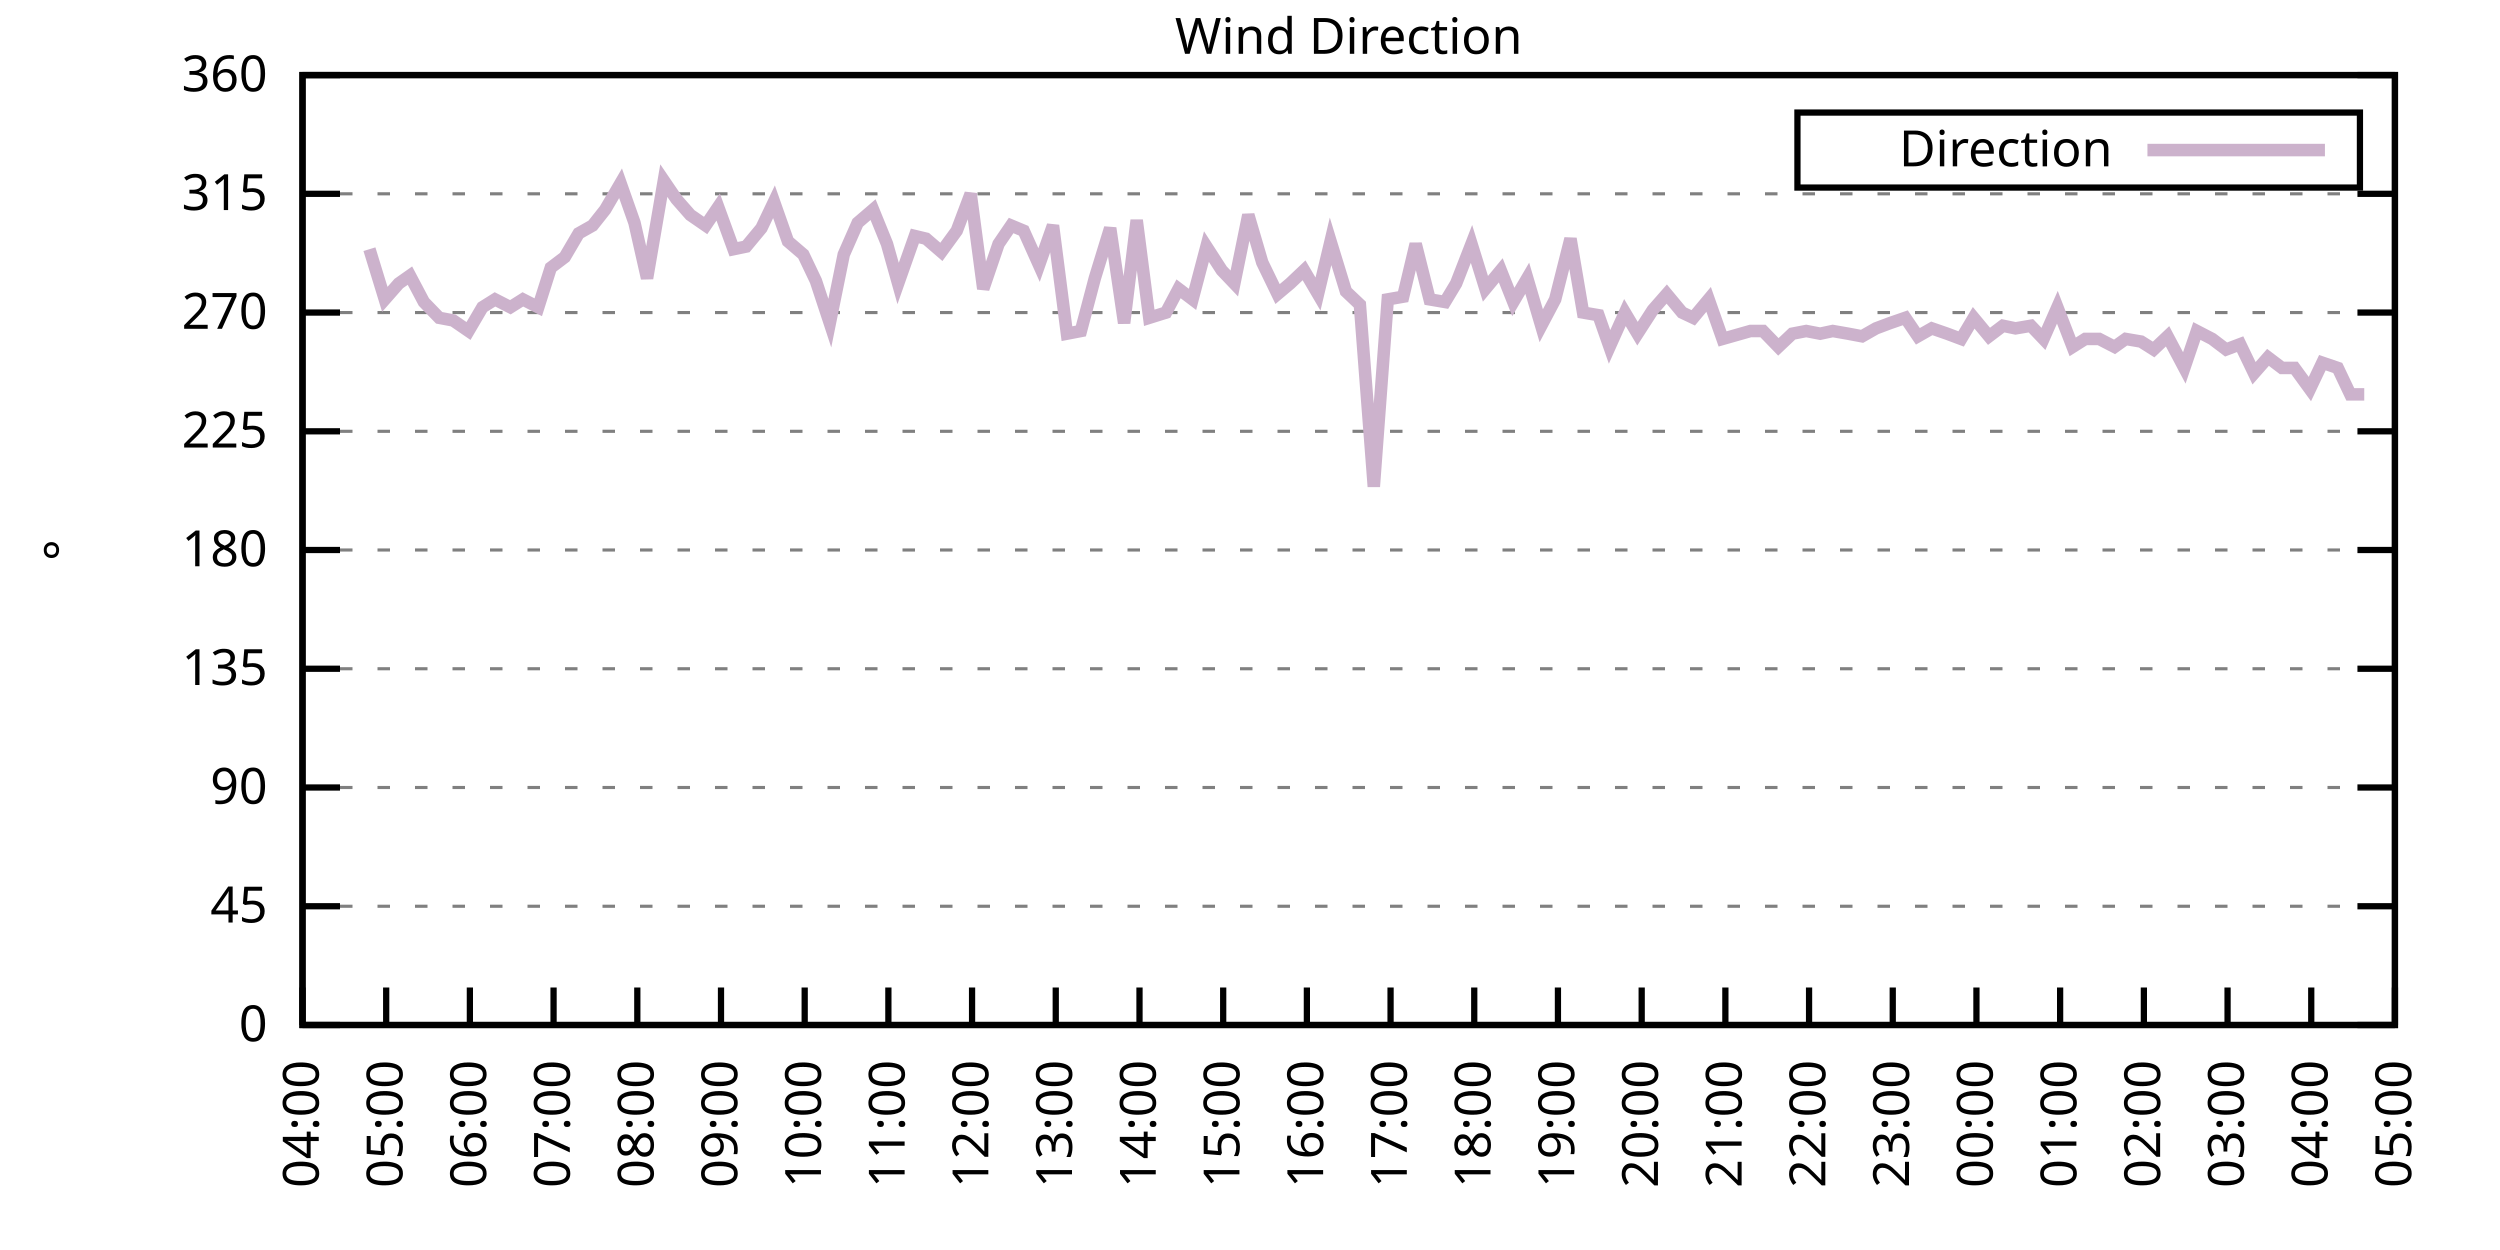
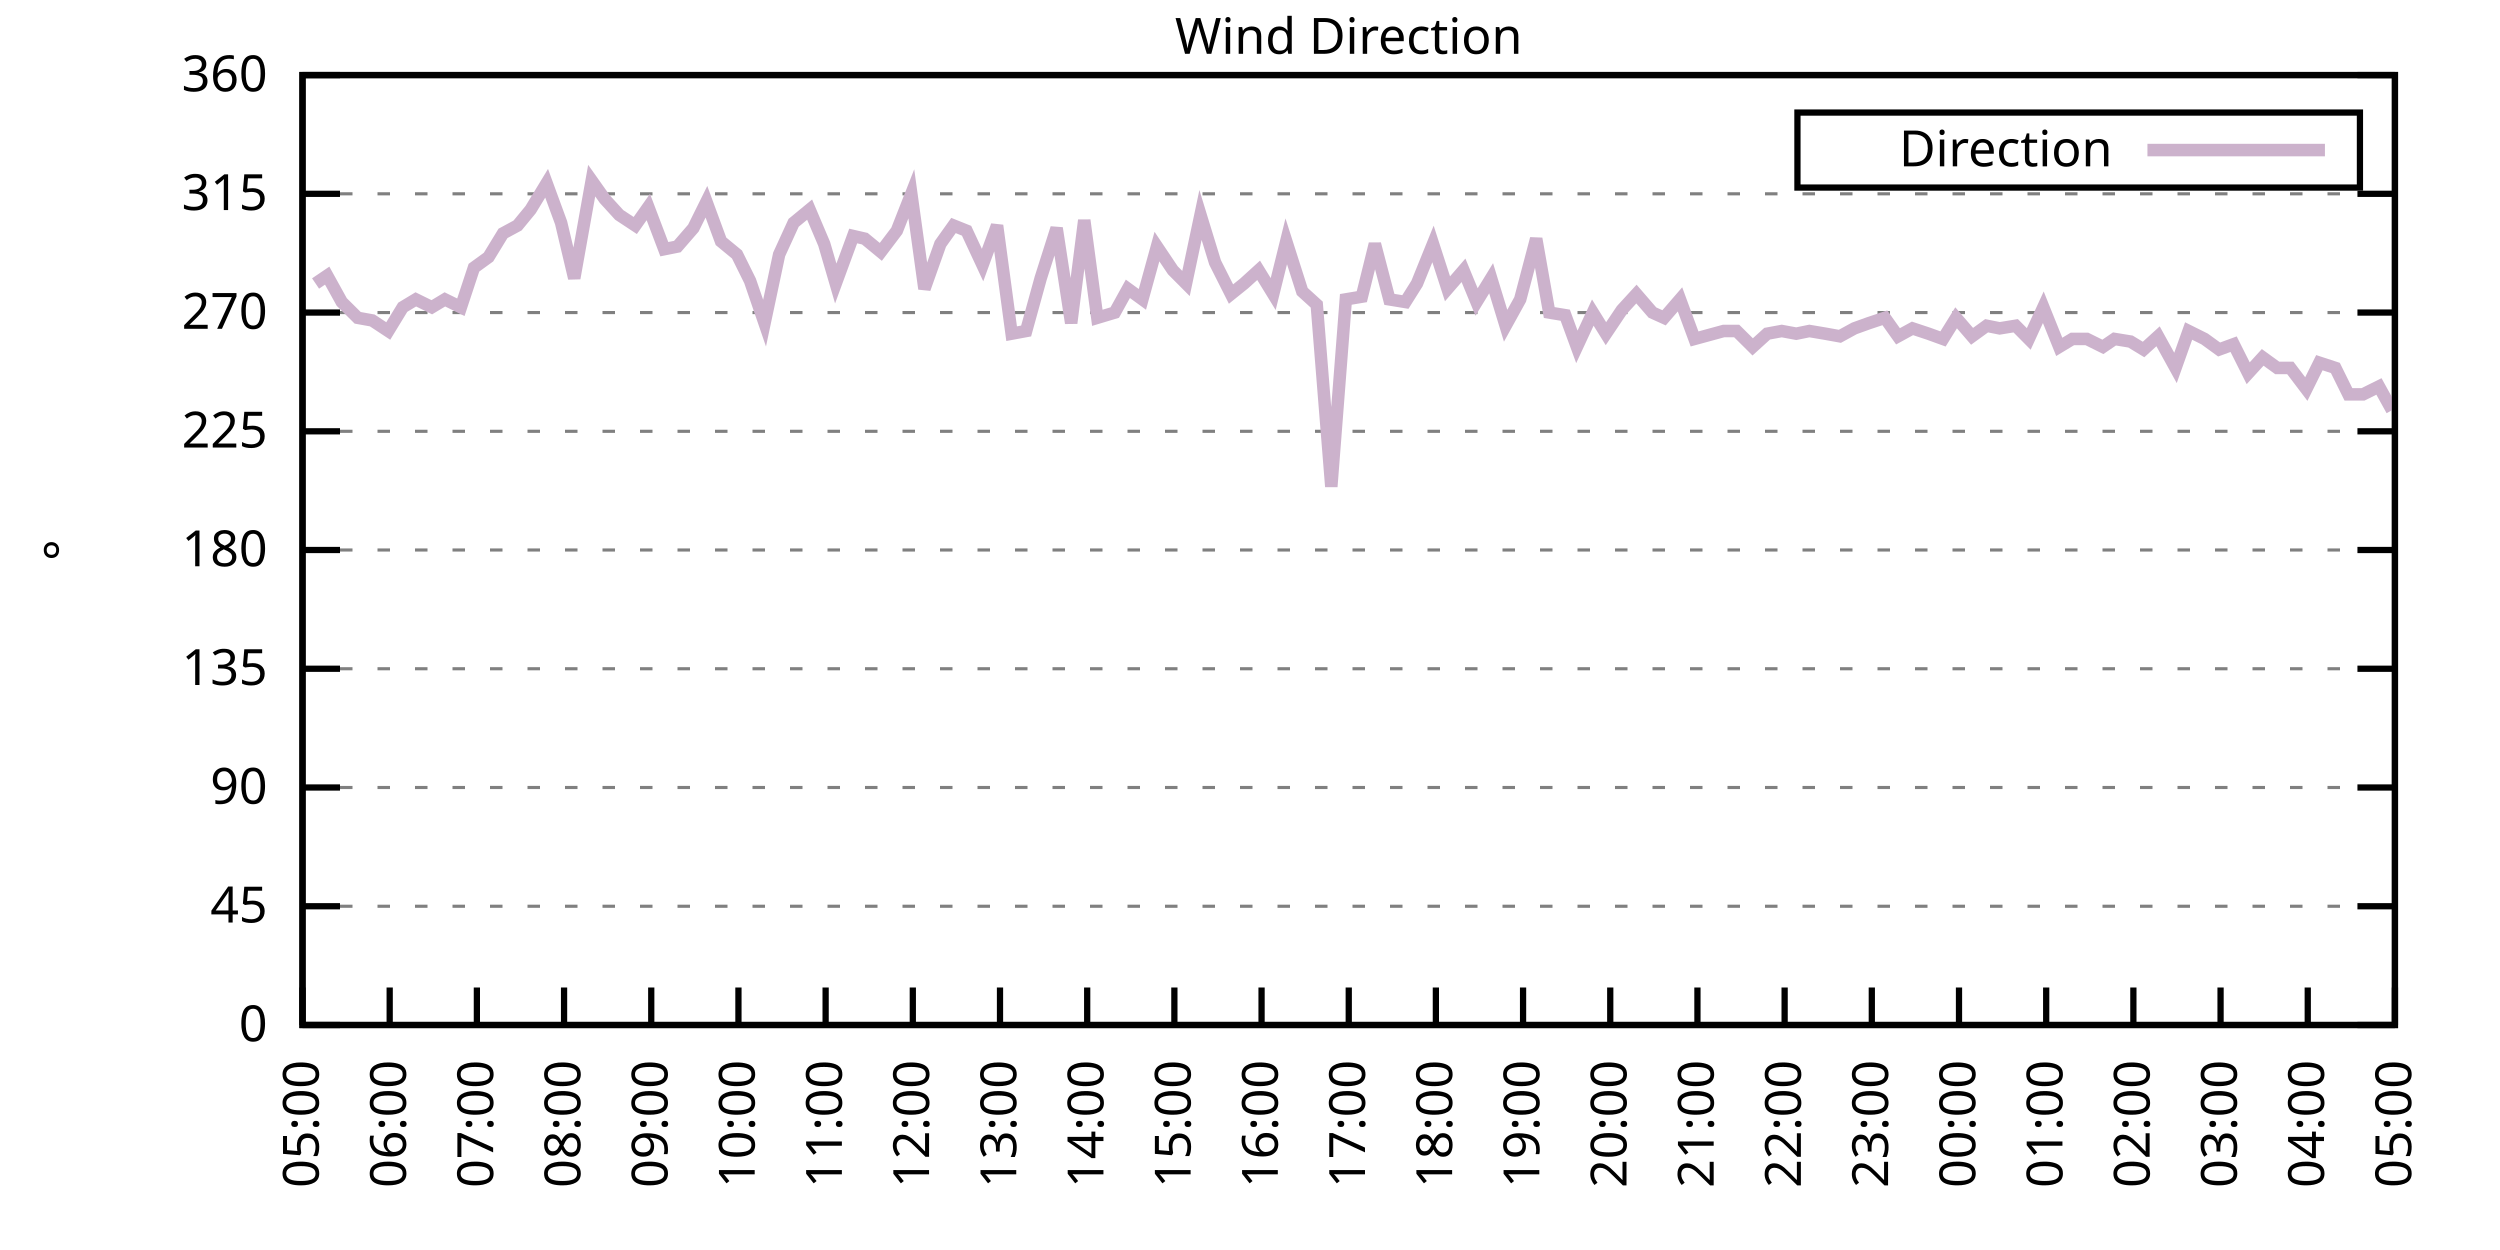
<svg xmlns="http://www.w3.org/2000/svg" xmlns:xlink="http://www.w3.org/1999/xlink" width="400" height="200" viewBox="0 0 400 200">
  <g id="gnuplot_canvas">
    <rect x="0" y="0" width="400" height="200" fill="none" />
    <defs>
      <circle id="gpDot" r="0.5" stroke-width="0.5" stroke="currentColor" />
      <path id="gpPt0" stroke-width="0.333" stroke="currentColor" d="M-1,0 h2 M0,-1 v2" />
      <path id="gpPt1" stroke-width="0.333" stroke="currentColor" d="M-1,-1 L1,1 M1,-1 L-1,1" />
      <path id="gpPt2" stroke-width="0.333" stroke="currentColor" d="M-1,0 L1,0 M0,-1 L0,1 M-1,-1 L1,1 M-1,1 L1,-1" />
      <rect id="gpPt3" stroke-width="0.333" stroke="currentColor" x="-1" y="-1" width="2" height="2" />
      <rect id="gpPt4" stroke-width="0.333" stroke="currentColor" fill="currentColor" x="-1" y="-1" width="2" height="2" />
      <circle id="gpPt5" stroke-width="0.333" stroke="currentColor" cx="0" cy="0" r="1" />
      <use xlink:href="#gpPt5" id="gpPt6" fill="currentColor" stroke="none" />
      <path id="gpPt7" stroke-width="0.333" stroke="currentColor" d="M0,-1.33 L-1.33,0.67 L1.33,0.67 z" />
      <use xlink:href="#gpPt7" id="gpPt8" fill="currentColor" stroke="none" />
      <use xlink:href="#gpPt7" id="gpPt9" stroke="currentColor" transform="rotate(180)" />
      <use xlink:href="#gpPt9" id="gpPt10" fill="currentColor" stroke="none" />
      <use xlink:href="#gpPt3" id="gpPt11" stroke="currentColor" transform="rotate(45)" />
      <use xlink:href="#gpPt11" id="gpPt12" fill="currentColor" stroke="none" />
      <path id="gpPt13" stroke-width="0.333" stroke="currentColor" d="M0,1.330 L1.265,0.411 L0.782,-1.067 L-0.782,-1.076 L-1.265,0.411 z" />
      <use xlink:href="#gpPt13" id="gpPt14" fill="currentColor" stroke="none" />
      <filter id="textbox" filterUnits="objectBoundingBox" x="0" y="0" height="1" width="1">
        <feFlood flood-color="white" flood-opacity="1" result="bgnd" />
        <feComposite in="SourceGraphic" in2="bgnd" operator="atop" />
      </filter>
      <filter id="greybox" filterUnits="objectBoundingBox" x="0" y="0" height="1" width="1">
        <feFlood flood-color="lightgrey" flood-opacity="1" result="grey" />
        <feComposite in="SourceGraphic" in2="grey" operator="atop" />
      </filter>
    </defs>
    <g fill="none" color="white" stroke="currentColor" stroke-width="1.00" stroke-linecap="butt" stroke-linejoin="miter">
</g>
    <g fill="none" color="black" stroke="currentColor" stroke-width="1.00" stroke-linecap="butt" stroke-linejoin="miter">
      <g stroke="none" shape-rendering="crispEdges">
        <polygon fill="rgb(255, 255, 255)" points="48.40,164.00 383.18,164.00 383.18,12.02 48.40,12.02 " />
      </g>
    </g>
    <g fill="none" color="black" stroke="currentColor" stroke-width="1.00" stroke-linecap="butt" stroke-linejoin="miter">
</g>
    <g fill="none" color="black" stroke="black" stroke-width="0.50" stroke-linecap="butt" stroke-linejoin="miter">
</g>
    <g fill="none" color="gray" stroke="currentColor" stroke-width="0.50" stroke-linecap="butt" stroke-linejoin="miter">
      <path stroke="gray" stroke-dasharray="2,4" class="gridline" d="M48.40,164.00 L383.19,164.00  " />
    </g>
    <g fill="none" color="gray" stroke="gray" stroke-width="1.00" stroke-linecap="butt" stroke-linejoin="miter">
</g>
    <g fill="none" color="black" stroke="currentColor" stroke-width="1.00" stroke-linecap="butt" stroke-linejoin="miter">
      <path stroke="black" d="M48.40,164.00 L54.40,164.00 M383.19,164.00 L377.19,164.00  " />
      <g transform="translate(42.80,166.60)" stroke="none" fill="black" font-family="Sans" font-size="8.00" text-anchor="end">
        <text>
          <tspan font-family="Sans"> 0</tspan>
        </text>
      </g>
    </g>
    <g fill="none" color="black" stroke="currentColor" stroke-width="1.00" stroke-linecap="butt" stroke-linejoin="miter">
</g>
    <g fill="none" color="black" stroke="black" stroke-width="0.50" stroke-linecap="butt" stroke-linejoin="miter">
</g>
    <g fill="none" color="gray" stroke="currentColor" stroke-width="0.50" stroke-linecap="butt" stroke-linejoin="miter">
      <path stroke="gray" stroke-dasharray="2,4" class="gridline" d="M48.40,145.00 L383.19,145.00  " />
    </g>
    <g fill="none" color="gray" stroke="gray" stroke-width="1.00" stroke-linecap="butt" stroke-linejoin="miter">
</g>
    <g fill="none" color="black" stroke="currentColor" stroke-width="1.00" stroke-linecap="butt" stroke-linejoin="miter">
      <path stroke="black" d="M48.40,145.00 L54.40,145.00 M383.19,145.00 L377.19,145.00  " />
      <g transform="translate(42.80,147.60)" stroke="none" fill="black" font-family="Sans" font-size="8.00" text-anchor="end">
        <text>
          <tspan font-family="Sans"> 45</tspan>
        </text>
      </g>
    </g>
    <g fill="none" color="black" stroke="currentColor" stroke-width="1.00" stroke-linecap="butt" stroke-linejoin="miter">
</g>
    <g fill="none" color="black" stroke="black" stroke-width="0.50" stroke-linecap="butt" stroke-linejoin="miter">
</g>
    <g fill="none" color="gray" stroke="currentColor" stroke-width="0.50" stroke-linecap="butt" stroke-linejoin="miter">
      <path stroke="gray" stroke-dasharray="2,4" class="gridline" d="M48.40,126.00 L383.19,126.00  " />
    </g>
    <g fill="none" color="gray" stroke="gray" stroke-width="1.00" stroke-linecap="butt" stroke-linejoin="miter">
</g>
    <g fill="none" color="black" stroke="currentColor" stroke-width="1.00" stroke-linecap="butt" stroke-linejoin="miter">
      <path stroke="black" d="M48.40,126.00 L54.40,126.00 M383.19,126.00 L377.19,126.00  " />
      <g transform="translate(42.80,128.60)" stroke="none" fill="black" font-family="Sans" font-size="8.00" text-anchor="end">
        <text>
          <tspan font-family="Sans"> 90</tspan>
        </text>
      </g>
    </g>
    <g fill="none" color="black" stroke="currentColor" stroke-width="1.00" stroke-linecap="butt" stroke-linejoin="miter">
</g>
    <g fill="none" color="black" stroke="black" stroke-width="0.50" stroke-linecap="butt" stroke-linejoin="miter">
</g>
    <g fill="none" color="gray" stroke="currentColor" stroke-width="0.50" stroke-linecap="butt" stroke-linejoin="miter">
      <path stroke="gray" stroke-dasharray="2,4" class="gridline" d="M48.40,107.00 L383.19,107.00  " />
    </g>
    <g fill="none" color="gray" stroke="gray" stroke-width="1.00" stroke-linecap="butt" stroke-linejoin="miter">
</g>
    <g fill="none" color="black" stroke="currentColor" stroke-width="1.00" stroke-linecap="butt" stroke-linejoin="miter">
      <path stroke="black" d="M48.40,107.00 L54.40,107.00 M383.19,107.00 L377.19,107.00  " />
      <g transform="translate(42.80,109.60)" stroke="none" fill="black" font-family="Sans" font-size="8.00" text-anchor="end">
        <text>
          <tspan font-family="Sans"> 135</tspan>
        </text>
      </g>
    </g>
    <g fill="none" color="black" stroke="currentColor" stroke-width="1.00" stroke-linecap="butt" stroke-linejoin="miter">
</g>
    <g fill="none" color="black" stroke="black" stroke-width="0.50" stroke-linecap="butt" stroke-linejoin="miter">
</g>
    <g fill="none" color="gray" stroke="currentColor" stroke-width="0.50" stroke-linecap="butt" stroke-linejoin="miter">
      <path stroke="gray" stroke-dasharray="2,4" class="gridline" d="M48.40,88.00 L383.19,88.00  " />
    </g>
    <g fill="none" color="gray" stroke="gray" stroke-width="1.00" stroke-linecap="butt" stroke-linejoin="miter">
</g>
    <g fill="none" color="black" stroke="currentColor" stroke-width="1.00" stroke-linecap="butt" stroke-linejoin="miter">
      <path stroke="black" d="M48.40,88.00 L54.40,88.00 M383.19,88.00 L377.19,88.00  " />
      <g transform="translate(42.80,90.60)" stroke="none" fill="black" font-family="Sans" font-size="8.00" text-anchor="end">
        <text>
          <tspan font-family="Sans"> 180</tspan>
        </text>
      </g>
    </g>
    <g fill="none" color="black" stroke="currentColor" stroke-width="1.00" stroke-linecap="butt" stroke-linejoin="miter">
</g>
    <g fill="none" color="black" stroke="black" stroke-width="0.50" stroke-linecap="butt" stroke-linejoin="miter">
</g>
    <g fill="none" color="gray" stroke="currentColor" stroke-width="0.50" stroke-linecap="butt" stroke-linejoin="miter">
      <path stroke="gray" stroke-dasharray="2,4" class="gridline" d="M48.40,69.01 L383.19,69.01  " />
    </g>
    <g fill="none" color="gray" stroke="gray" stroke-width="1.00" stroke-linecap="butt" stroke-linejoin="miter">
</g>
    <g fill="none" color="black" stroke="currentColor" stroke-width="1.00" stroke-linecap="butt" stroke-linejoin="miter">
      <path stroke="black" d="M48.40,69.01 L54.40,69.01 M383.19,69.01 L377.19,69.01  " />
      <g transform="translate(42.80,71.61)" stroke="none" fill="black" font-family="Sans" font-size="8.00" text-anchor="end">
        <text>
          <tspan font-family="Sans"> 225</tspan>
        </text>
      </g>
    </g>
    <g fill="none" color="black" stroke="currentColor" stroke-width="1.00" stroke-linecap="butt" stroke-linejoin="miter">
</g>
    <g fill="none" color="black" stroke="black" stroke-width="0.50" stroke-linecap="butt" stroke-linejoin="miter">
</g>
    <g fill="none" color="gray" stroke="currentColor" stroke-width="0.50" stroke-linecap="butt" stroke-linejoin="miter">
      <path stroke="gray" stroke-dasharray="2,4" class="gridline" d="M48.40,50.01 L383.19,50.01  " />
    </g>
    <g fill="none" color="gray" stroke="gray" stroke-width="1.00" stroke-linecap="butt" stroke-linejoin="miter">
</g>
    <g fill="none" color="black" stroke="currentColor" stroke-width="1.00" stroke-linecap="butt" stroke-linejoin="miter">
      <path stroke="black" d="M48.40,50.01 L54.40,50.01 M383.19,50.01 L377.19,50.01  " />
      <g transform="translate(42.80,52.61)" stroke="none" fill="black" font-family="Sans" font-size="8.00" text-anchor="end">
        <text>
          <tspan font-family="Sans"> 270</tspan>
        </text>
      </g>
    </g>
    <g fill="none" color="black" stroke="currentColor" stroke-width="1.00" stroke-linecap="butt" stroke-linejoin="miter">
</g>
    <g fill="none" color="black" stroke="black" stroke-width="0.50" stroke-linecap="butt" stroke-linejoin="miter">
</g>
    <g fill="none" color="gray" stroke="currentColor" stroke-width="0.50" stroke-linecap="butt" stroke-linejoin="miter">
      <path stroke="gray" stroke-dasharray="2,4" class="gridline" d="M48.40,31.01 L383.19,31.01  " />
    </g>
    <g fill="none" color="gray" stroke="gray" stroke-width="1.00" stroke-linecap="butt" stroke-linejoin="miter">
</g>
    <g fill="none" color="black" stroke="currentColor" stroke-width="1.00" stroke-linecap="butt" stroke-linejoin="miter">
      <path stroke="black" d="M48.40,31.01 L54.40,31.01 M383.19,31.01 L377.19,31.01  " />
      <g transform="translate(42.80,33.61)" stroke="none" fill="black" font-family="Sans" font-size="8.00" text-anchor="end">
        <text>
          <tspan font-family="Sans"> 315</tspan>
        </text>
      </g>
    </g>
    <g fill="none" color="black" stroke="currentColor" stroke-width="1.00" stroke-linecap="butt" stroke-linejoin="miter">
</g>
    <g fill="none" color="black" stroke="black" stroke-width="0.50" stroke-linecap="butt" stroke-linejoin="miter">
</g>
    <g fill="none" color="gray" stroke="currentColor" stroke-width="0.50" stroke-linecap="butt" stroke-linejoin="miter">
      <path stroke="gray" stroke-dasharray="2,4" class="gridline" d="M48.40,12.01 L383.19,12.01  " />
    </g>
    <g fill="none" color="gray" stroke="gray" stroke-width="1.00" stroke-linecap="butt" stroke-linejoin="miter">
</g>
    <g fill="none" color="black" stroke="currentColor" stroke-width="1.00" stroke-linecap="butt" stroke-linejoin="miter">
      <path stroke="black" d="M48.40,12.01 L54.40,12.01 M383.19,12.01 L377.19,12.01  " />
      <g transform="translate(42.80,14.61)" stroke="none" fill="black" font-family="Sans" font-size="8.00" text-anchor="end">
        <text>
          <tspan font-family="Sans"> 360</tspan>
        </text>
      </g>
    </g>
    <g fill="none" color="black" stroke="currentColor" stroke-width="1.00" stroke-linecap="butt" stroke-linejoin="miter">
      <path stroke="black" d="M48.40,164.00 L48.40,158.00  " />
      <g transform="translate(51.00,169.60) rotate(270.00)" stroke="none" fill="black" font-family="Sans" font-size="8.00" text-anchor="end">
        <text>
-           <tspan font-family="Sans">04:00</tspan>
-         </text>
-       </g>
-     </g>
-     <g fill="none" color="black" stroke="currentColor" stroke-width="1.00" stroke-linecap="butt" stroke-linejoin="miter">
-       <path stroke="black" d="M61.79,164.00 L61.79,158.00  " />
-       <g transform="translate(64.39,169.60) rotate(270.00)" stroke="none" fill="black" font-family="Sans" font-size="8.00" text-anchor="end">
-         <text>
          <tspan font-family="Sans">05:00</tspan>
        </text>
      </g>
    </g>
    <g fill="none" color="black" stroke="currentColor" stroke-width="1.00" stroke-linecap="butt" stroke-linejoin="miter">
-       <path stroke="black" d="M75.18,164.00 L75.18,158.00  " />
-       <g transform="translate(77.78,169.60) rotate(270.00)" stroke="none" fill="black" font-family="Sans" font-size="8.00" text-anchor="end">
+       <path stroke="black" d="M62.35,164.00 L62.35,158.00  " />
+       <g transform="translate(64.95,169.60) rotate(270.00)" stroke="none" fill="black" font-family="Sans" font-size="8.00" text-anchor="end">
        <text>
          <tspan font-family="Sans">06:00</tspan>
        </text>
      </g>
    </g>
    <g fill="none" color="black" stroke="currentColor" stroke-width="1.00" stroke-linecap="butt" stroke-linejoin="miter">
-       <path stroke="black" d="M88.57,164.00 L88.57,158.00  " />
-       <g transform="translate(91.17,169.60) rotate(270.00)" stroke="none" fill="black" font-family="Sans" font-size="8.00" text-anchor="end">
+       <path stroke="black" d="M76.30,164.00 L76.30,158.00  " />
+       <g transform="translate(78.90,169.60) rotate(270.00)" stroke="none" fill="black" font-family="Sans" font-size="8.00" text-anchor="end">
        <text>
          <tspan font-family="Sans">07:00</tspan>
        </text>
      </g>
    </g>
    <g fill="none" color="black" stroke="currentColor" stroke-width="1.00" stroke-linecap="butt" stroke-linejoin="miter">
-       <path stroke="black" d="M101.97,164.00 L101.97,158.00  " />
-       <g transform="translate(104.57,169.60) rotate(270.00)" stroke="none" fill="black" font-family="Sans" font-size="8.00" text-anchor="end">
+       <path stroke="black" d="M90.25,164.00 L90.25,158.00  " />
+       <g transform="translate(92.85,169.60) rotate(270.00)" stroke="none" fill="black" font-family="Sans" font-size="8.00" text-anchor="end">
        <text>
          <tspan font-family="Sans">08:00</tspan>
        </text>
      </g>
    </g>
    <g fill="none" color="black" stroke="currentColor" stroke-width="1.00" stroke-linecap="butt" stroke-linejoin="miter">
-       <path stroke="black" d="M115.36,164.00 L115.36,158.00  " />
-       <g transform="translate(117.96,169.60) rotate(270.00)" stroke="none" fill="black" font-family="Sans" font-size="8.00" text-anchor="end">
+       <path stroke="black" d="M104.20,164.00 L104.20,158.00  " />
+       <g transform="translate(106.80,169.60) rotate(270.00)" stroke="none" fill="black" font-family="Sans" font-size="8.00" text-anchor="end">
        <text>
          <tspan font-family="Sans">09:00</tspan>
        </text>
      </g>
    </g>
    <g fill="none" color="black" stroke="currentColor" stroke-width="1.00" stroke-linecap="butt" stroke-linejoin="miter">
-       <path stroke="black" d="M128.75,164.00 L128.75,158.00  " />
-       <g transform="translate(131.35,169.60) rotate(270.00)" stroke="none" fill="black" font-family="Sans" font-size="8.00" text-anchor="end">
+       <path stroke="black" d="M118.15,164.00 L118.15,158.00  " />
+       <g transform="translate(120.75,169.60) rotate(270.00)" stroke="none" fill="black" font-family="Sans" font-size="8.00" text-anchor="end">
        <text>
          <tspan font-family="Sans">10:00</tspan>
        </text>
      </g>
    </g>
    <g fill="none" color="black" stroke="currentColor" stroke-width="1.00" stroke-linecap="butt" stroke-linejoin="miter">
-       <path stroke="black" d="M142.14,164.00 L142.14,158.00  " />
-       <g transform="translate(144.74,169.60) rotate(270.00)" stroke="none" fill="black" font-family="Sans" font-size="8.00" text-anchor="end">
+       <path stroke="black" d="M132.10,164.00 L132.10,158.00  " />
+       <g transform="translate(134.70,169.60) rotate(270.00)" stroke="none" fill="black" font-family="Sans" font-size="8.00" text-anchor="end">
        <text>
          <tspan font-family="Sans">11:00</tspan>
        </text>
      </g>
    </g>
    <g fill="none" color="black" stroke="currentColor" stroke-width="1.00" stroke-linecap="butt" stroke-linejoin="miter">
-       <path stroke="black" d="M155.53,164.00 L155.53,158.00  " />
-       <g transform="translate(158.13,169.60) rotate(270.00)" stroke="none" fill="black" font-family="Sans" font-size="8.00" text-anchor="end">
+       <path stroke="black" d="M146.05,164.00 L146.05,158.00  " />
+       <g transform="translate(148.65,169.60) rotate(270.00)" stroke="none" fill="black" font-family="Sans" font-size="8.00" text-anchor="end">
        <text>
          <tspan font-family="Sans">12:00</tspan>
        </text>
      </g>
    </g>
    <g fill="none" color="black" stroke="currentColor" stroke-width="1.00" stroke-linecap="butt" stroke-linejoin="miter">
-       <path stroke="black" d="M168.92,164.00 L168.92,158.00  " />
-       <g transform="translate(171.52,169.60) rotate(270.00)" stroke="none" fill="black" font-family="Sans" font-size="8.00" text-anchor="end">
+       <path stroke="black" d="M160.00,164.00 L160.00,158.00  " />
+       <g transform="translate(162.60,169.60) rotate(270.00)" stroke="none" fill="black" font-family="Sans" font-size="8.00" text-anchor="end">
        <text>
          <tspan font-family="Sans">13:00</tspan>
        </text>
      </g>
    </g>
    <g fill="none" color="black" stroke="currentColor" stroke-width="1.00" stroke-linecap="butt" stroke-linejoin="miter">
-       <path stroke="black" d="M182.32,164.00 L182.32,158.00  " />
-       <g transform="translate(184.92,169.60) rotate(270.00)" stroke="none" fill="black" font-family="Sans" font-size="8.00" text-anchor="end">
+       <path stroke="black" d="M173.95,164.00 L173.95,158.00  " />
+       <g transform="translate(176.55,169.60) rotate(270.00)" stroke="none" fill="black" font-family="Sans" font-size="8.00" text-anchor="end">
        <text>
          <tspan font-family="Sans">14:00</tspan>
        </text>
      </g>
    </g>
    <g fill="none" color="black" stroke="currentColor" stroke-width="1.00" stroke-linecap="butt" stroke-linejoin="miter">
-       <path stroke="black" d="M195.71,164.00 L195.71,158.00  " />
-       <g transform="translate(198.31,169.60) rotate(270.00)" stroke="none" fill="black" font-family="Sans" font-size="8.00" text-anchor="end">
+       <path stroke="black" d="M187.90,164.00 L187.90,158.00  " />
+       <g transform="translate(190.50,169.60) rotate(270.00)" stroke="none" fill="black" font-family="Sans" font-size="8.00" text-anchor="end">
        <text>
          <tspan font-family="Sans">15:00</tspan>
        </text>
      </g>
    </g>
    <g fill="none" color="black" stroke="currentColor" stroke-width="1.00" stroke-linecap="butt" stroke-linejoin="miter">
-       <path stroke="black" d="M209.10,164.00 L209.10,158.00  " />
-       <g transform="translate(211.70,169.60) rotate(270.00)" stroke="none" fill="black" font-family="Sans" font-size="8.00" text-anchor="end">
+       <path stroke="black" d="M201.85,164.00 L201.85,158.00  " />
+       <g transform="translate(204.45,169.60) rotate(270.00)" stroke="none" fill="black" font-family="Sans" font-size="8.00" text-anchor="end">
        <text>
          <tspan font-family="Sans">16:00</tspan>
        </text>
      </g>
    </g>
    <g fill="none" color="black" stroke="currentColor" stroke-width="1.00" stroke-linecap="butt" stroke-linejoin="miter">
-       <path stroke="black" d="M222.49,164.00 L222.49,158.00  " />
-       <g transform="translate(225.09,169.60) rotate(270.00)" stroke="none" fill="black" font-family="Sans" font-size="8.00" text-anchor="end">
+       <path stroke="black" d="M215.80,164.00 L215.80,158.00  " />
+       <g transform="translate(218.40,169.60) rotate(270.00)" stroke="none" fill="black" font-family="Sans" font-size="8.00" text-anchor="end">
        <text>
          <tspan font-family="Sans">17:00</tspan>
        </text>
      </g>
    </g>
    <g fill="none" color="black" stroke="currentColor" stroke-width="1.00" stroke-linecap="butt" stroke-linejoin="miter">
-       <path stroke="black" d="M235.88,164.00 L235.88,158.00  " />
-       <g transform="translate(238.48,169.60) rotate(270.00)" stroke="none" fill="black" font-family="Sans" font-size="8.00" text-anchor="end">
+       <path stroke="black" d="M229.74,164.00 L229.74,158.00  " />
+       <g transform="translate(232.34,169.60) rotate(270.00)" stroke="none" fill="black" font-family="Sans" font-size="8.00" text-anchor="end">
        <text>
          <tspan font-family="Sans">18:00</tspan>
        </text>
      </g>
    </g>
    <g fill="none" color="black" stroke="currentColor" stroke-width="1.00" stroke-linecap="butt" stroke-linejoin="miter">
-       <path stroke="black" d="M249.27,164.00 L249.27,158.00  " />
-       <g transform="translate(251.87,169.60) rotate(270.00)" stroke="none" fill="black" font-family="Sans" font-size="8.00" text-anchor="end">
+       <path stroke="black" d="M243.69,164.00 L243.69,158.00  " />
+       <g transform="translate(246.29,169.60) rotate(270.00)" stroke="none" fill="black" font-family="Sans" font-size="8.00" text-anchor="end">
        <text>
          <tspan font-family="Sans">19:00</tspan>
        </text>
      </g>
    </g>
    <g fill="none" color="black" stroke="currentColor" stroke-width="1.00" stroke-linecap="butt" stroke-linejoin="miter">
-       <path stroke="black" d="M262.67,164.00 L262.67,158.00  " />
-       <g transform="translate(265.27,169.60) rotate(270.00)" stroke="none" fill="black" font-family="Sans" font-size="8.00" text-anchor="end">
+       <path stroke="black" d="M257.64,164.00 L257.64,158.00  " />
+       <g transform="translate(260.24,169.60) rotate(270.00)" stroke="none" fill="black" font-family="Sans" font-size="8.00" text-anchor="end">
        <text>
          <tspan font-family="Sans">20:00</tspan>
        </text>
      </g>
    </g>
    <g fill="none" color="black" stroke="currentColor" stroke-width="1.00" stroke-linecap="butt" stroke-linejoin="miter">
-       <path stroke="black" d="M276.06,164.00 L276.06,158.00  " />
-       <g transform="translate(278.66,169.60) rotate(270.00)" stroke="none" fill="black" font-family="Sans" font-size="8.00" text-anchor="end">
+       <path stroke="black" d="M271.59,164.00 L271.59,158.00  " />
+       <g transform="translate(274.19,169.60) rotate(270.00)" stroke="none" fill="black" font-family="Sans" font-size="8.00" text-anchor="end">
        <text>
          <tspan font-family="Sans">21:00</tspan>
        </text>
      </g>
    </g>
    <g fill="none" color="black" stroke="currentColor" stroke-width="1.00" stroke-linecap="butt" stroke-linejoin="miter">
-       <path stroke="black" d="M289.45,164.00 L289.45,158.00  " />
-       <g transform="translate(292.05,169.60) rotate(270.00)" stroke="none" fill="black" font-family="Sans" font-size="8.00" text-anchor="end">
+       <path stroke="black" d="M285.54,164.00 L285.54,158.00  " />
+       <g transform="translate(288.14,169.60) rotate(270.00)" stroke="none" fill="black" font-family="Sans" font-size="8.00" text-anchor="end">
        <text>
          <tspan font-family="Sans">22:00</tspan>
        </text>
      </g>
    </g>
    <g fill="none" color="black" stroke="currentColor" stroke-width="1.00" stroke-linecap="butt" stroke-linejoin="miter">
-       <path stroke="black" d="M302.84,164.00 L302.84,158.00  " />
-       <g transform="translate(305.44,169.60) rotate(270.00)" stroke="none" fill="black" font-family="Sans" font-size="8.00" text-anchor="end">
+       <path stroke="black" d="M299.49,164.00 L299.49,158.00  " />
+       <g transform="translate(302.09,169.60) rotate(270.00)" stroke="none" fill="black" font-family="Sans" font-size="8.00" text-anchor="end">
        <text>
          <tspan font-family="Sans">23:00</tspan>
        </text>
      </g>
    </g>
    <g fill="none" color="black" stroke="currentColor" stroke-width="1.00" stroke-linecap="butt" stroke-linejoin="miter">
-       <path stroke="black" d="M316.23,164.00 L316.23,158.00  " />
-       <g transform="translate(318.83,169.60) rotate(270.00)" stroke="none" fill="black" font-family="Sans" font-size="8.00" text-anchor="end">
+       <path stroke="black" d="M313.44,164.00 L313.44,158.00  " />
+       <g transform="translate(316.04,169.60) rotate(270.00)" stroke="none" fill="black" font-family="Sans" font-size="8.00" text-anchor="end">
        <text>
          <tspan font-family="Sans">00:00</tspan>
        </text>
      </g>
    </g>
    <g fill="none" color="black" stroke="currentColor" stroke-width="1.00" stroke-linecap="butt" stroke-linejoin="miter">
-       <path stroke="black" d="M329.62,164.00 L329.62,158.00  " />
-       <g transform="translate(332.22,169.60) rotate(270.00)" stroke="none" fill="black" font-family="Sans" font-size="8.00" text-anchor="end">
+       <path stroke="black" d="M327.39,164.00 L327.39,158.00  " />
+       <g transform="translate(329.99,169.60) rotate(270.00)" stroke="none" fill="black" font-family="Sans" font-size="8.00" text-anchor="end">
        <text>
          <tspan font-family="Sans">01:00</tspan>
        </text>
      </g>
    </g>
    <g fill="none" color="black" stroke="currentColor" stroke-width="1.00" stroke-linecap="butt" stroke-linejoin="miter">
-       <path stroke="black" d="M343.02,164.00 L343.02,158.00  " />
-       <g transform="translate(345.62,169.60) rotate(270.00)" stroke="none" fill="black" font-family="Sans" font-size="8.00" text-anchor="end">
+       <path stroke="black" d="M341.34,164.00 L341.34,158.00  " />
+       <g transform="translate(343.94,169.60) rotate(270.00)" stroke="none" fill="black" font-family="Sans" font-size="8.00" text-anchor="end">
        <text>
          <tspan font-family="Sans">02:00</tspan>
        </text>
      </g>
    </g>
    <g fill="none" color="black" stroke="currentColor" stroke-width="1.00" stroke-linecap="butt" stroke-linejoin="miter">
-       <path stroke="black" d="M356.41,164.00 L356.41,158.00  " />
-       <g transform="translate(359.01,169.60) rotate(270.00)" stroke="none" fill="black" font-family="Sans" font-size="8.00" text-anchor="end">
+       <path stroke="black" d="M355.29,164.00 L355.29,158.00  " />
+       <g transform="translate(357.89,169.60) rotate(270.00)" stroke="none" fill="black" font-family="Sans" font-size="8.00" text-anchor="end">
        <text>
          <tspan font-family="Sans">03:00</tspan>
        </text>
      </g>
    </g>
    <g fill="none" color="black" stroke="currentColor" stroke-width="1.00" stroke-linecap="butt" stroke-linejoin="miter">
-       <path stroke="black" d="M369.80,164.00 L369.80,158.00  " />
-       <g transform="translate(372.40,169.60) rotate(270.00)" stroke="none" fill="black" font-family="Sans" font-size="8.00" text-anchor="end">
+       <path stroke="black" d="M369.24,164.00 L369.24,158.00  " />
+       <g transform="translate(371.84,169.60) rotate(270.00)" stroke="none" fill="black" font-family="Sans" font-size="8.00" text-anchor="end">
        <text>
          <tspan font-family="Sans">04:00</tspan>
        </text>
      </g>
    </g>
    <g fill="none" color="black" stroke="currentColor" stroke-width="1.00" stroke-linecap="butt" stroke-linejoin="miter">
      <path stroke="black" d="M383.19,164.00 L383.19,158.00  " />
      <g transform="translate(385.79,169.60) rotate(270.00)" stroke="none" fill="black" font-family="Sans" font-size="8.00" text-anchor="end">
        <text>
          <tspan font-family="Sans">05:00</tspan>
        </text>
      </g>
    </g>
    <g fill="none" color="black" stroke="currentColor" stroke-width="1.00" stroke-linecap="butt" stroke-linejoin="miter">
</g>
    <g fill="none" color="black" stroke="currentColor" stroke-width="1.00" stroke-linecap="butt" stroke-linejoin="miter">
      <path stroke="black" d="M48.40,12.01 L48.40,164.00 L383.19,164.00 L383.19,12.01 L48.40,12.01 Z  " />
    </g>
    <g fill="none" color="black" stroke="currentColor" stroke-width="1.00" stroke-linecap="butt" stroke-linejoin="miter">
</g>
    <g fill="none" color="black" stroke="currentColor" stroke-width="1.00" stroke-linecap="butt" stroke-linejoin="miter">
      <path stroke="black" d="M287.59,30.01 L287.59,18.01 L377.59,18.01 L377.59,30.01 L287.59,30.01 Z  " />
    </g>
    <g id="Wind_direction_plot_1">
      <g fill="none" color="white" stroke="black" stroke-width="2.00" stroke-linecap="butt" stroke-linejoin="miter">
</g>
      <g fill="none" color="black" stroke="currentColor" stroke-width="2.00" stroke-linecap="butt" stroke-linejoin="miter">
        <g transform="translate(337.99,26.61)" stroke="none" fill="black" font-family="Sans" font-size="8.00" text-anchor="end">
          <text>
            <tspan font-family="Sans">Direction</tspan>
          </text>
        </g>
      </g>
      <g fill="none" color="black" stroke="currentColor" stroke-width="2.00" stroke-linecap="butt" stroke-linejoin="miter">
-         <path stroke="rgb(204, 178, 204)" d="M343.59,24.01 L371.99,24.01 M59.11,39.87 L61.57,47.90 L63.80,45.36 L65.59,44.10 L67.82,48.32 L70.27,50.85   L72.50,51.27 L74.96,52.96 L77.19,49.16 L79.20,47.90 L81.66,49.16 L83.66,47.90 L86.12,49.16 L88.13,42.83   L90.36,41.14 L92.59,37.34 L94.82,36.08 L96.83,33.54 L99.29,29.32 L101.52,35.65 L103.53,44.52 L106.21,28.90   L108.22,31.85 L110.45,34.39 L112.90,36.08 L114.91,33.12 L117.37,39.87 L119.38,39.45 L121.83,36.50 L123.84,32.28   L126.07,38.61 L128.53,40.72 L130.54,44.94 L132.77,51.70 L135.00,40.72 L137.23,35.65 L139.69,33.54 L141.92,39.03   L143.70,45.36 L146.38,37.76 L148.17,38.19 L150.62,40.30 L153.08,36.92 L155.31,31.01 L157.32,46.21 L159.77,39.03   L161.78,36.08 L163.79,36.92 L166.25,42.41 L168.48,36.08 L170.71,53.39 L172.94,52.96 L175.17,44.52 L177.63,36.50   L179.86,51.70 L181.87,35.23 L183.88,50.85 L186.56,50.01 L188.57,46.21 L190.80,47.90 L193.03,39.45 L195.48,43.25   L197.49,45.36 L199.73,34.39 L201.96,41.99 L204.41,47.05 L206.42,45.36 L208.65,43.25 L210.88,47.05 L212.89,38.61   L215.35,46.63 L217.58,48.74 L219.81,77.87 L222.04,47.90 L224.50,47.47 L226.51,39.03 L228.74,47.90 L231.20,48.32   L232.98,45.36 L235.44,39.03 L237.67,46.21 L240.12,43.25 L242.13,48.32 L244.36,44.52 L246.60,52.12 L248.83,47.90   L251.28,38.19 L253.29,50.01 L255.75,50.43 L257.53,55.50 L259.99,50.01 L262.00,53.39 L264.45,49.59 L266.68,47.05   L269.14,50.01 L270.92,50.85 L273.38,47.90 L275.61,54.23 L280.07,52.96 L282.08,52.96 L284.54,55.50 L286.77,53.39   L289.00,52.96 L291.23,53.39 L293.24,52.96 L295.70,53.39 L297.93,53.81 L300.16,52.54 L302.39,51.70 L304.85,50.85   L306.86,53.81 L309.09,52.54 L311.54,53.39 L313.78,54.23 L315.79,50.85 L318.24,53.81 L320.47,52.12 L322.48,52.54   L324.94,52.12 L326.95,54.23 L329.18,49.16 L331.63,55.50 L333.64,54.23 L335.87,54.23 L338.33,55.50 L340.11,54.23   L342.57,54.65 L344.58,55.92 L346.81,53.81 L349.49,58.87 L351.50,52.96 L353.95,54.23 L356.18,55.92 L358.42,55.07   L360.65,59.72 L362.88,57.18 L365.11,58.87 L367.12,58.87 L369.58,62.25 L371.58,58.03 L374.04,58.87 L376.05,63.10   L378.28,63.10  " />
+         <path stroke="rgb(204, 178, 204)" d="M343.59,24.01 L371.99,24.01 M50.49,45.36 L52.35,44.10 L54.68,48.32 L57.23,50.85 L59.56,51.27 L62.12,52.96   L64.44,49.16 L66.53,47.90 L69.09,49.16 L71.18,47.90 L73.74,49.16 L75.83,42.83 L78.16,41.14 L80.48,37.34   L82.81,36.08 L84.90,33.54 L87.46,29.32 L89.78,35.65 L91.88,44.52 L94.67,28.90 L96.76,31.85 L99.08,34.39   L101.64,36.08 L103.73,33.12 L106.29,39.87 L108.38,39.45 L110.94,36.50 L113.03,32.28 L115.36,38.61 L117.92,40.72   L120.01,44.94 L122.33,51.70 L124.66,40.72 L126.98,35.65 L129.54,33.54 L131.87,39.03 L133.72,45.36 L136.51,37.76   L138.37,38.19 L140.93,40.30 L143.49,36.92 L145.81,31.01 L147.91,46.21 L150.46,39.03 L152.56,36.08 L154.65,36.92   L157.21,42.41 L159.53,36.08 L161.86,53.39 L164.18,52.96 L166.51,44.52 L169.06,36.50 L171.39,51.70 L173.48,35.23   L175.57,50.85 L178.36,50.01 L180.46,46.21 L182.78,47.90 L185.11,39.45 L187.66,43.25 L189.76,45.36 L192.08,34.39   L194.41,41.99 L196.96,47.05 L199.06,45.36 L201.38,43.25 L203.71,47.05 L205.80,38.61 L208.36,46.63 L210.68,48.74   L213.01,77.87 L215.33,47.90 L217.89,47.47 L219.98,39.03 L222.30,47.90 L224.86,48.32 L226.72,45.36 L229.28,39.03   L231.60,46.21 L234.16,43.25 L236.25,48.32 L238.58,44.52 L240.90,52.12 L243.23,47.90 L245.79,38.19 L247.88,50.01   L250.44,50.43 L252.30,55.50 L254.85,50.01 L256.95,53.39 L259.50,49.59 L261.83,47.05 L264.39,50.01 L266.25,50.85   L268.80,47.90 L271.13,54.23 L275.78,52.96 L277.87,52.96 L280.43,55.50 L282.75,53.39 L285.08,52.96 L287.40,53.39   L289.50,52.96 L292.05,53.39 L294.38,53.81 L296.70,52.54 L299.03,51.70 L301.58,50.85 L303.68,53.81 L306.00,52.54   L308.56,53.39 L310.88,54.23 L312.98,50.85 L315.53,53.81 L317.86,52.12 L319.95,52.54 L322.51,52.12 L324.60,54.23   L326.93,49.16 L329.48,55.50 L331.58,54.23 L333.90,54.23 L336.46,55.50 L338.32,54.23 L340.88,54.65 L342.97,55.92   L345.29,53.81 L348.08,58.87 L350.18,52.96 L352.73,54.23 L355.06,55.92 L357.38,55.07 L359.71,59.72 L362.03,57.18   L364.36,58.87 L366.45,58.87 L369.01,62.25 L371.10,58.03 L373.66,58.87 L375.75,63.10 L378.08,63.10 L380.63,61.83   L382.73,65.63  " />
      </g>
    </g>
    <g fill="none" color="black" stroke="currentColor" stroke-width="2.00" stroke-linecap="butt" stroke-linejoin="miter">
</g>
    <g fill="none" color="black" stroke="black" stroke-width="1.00" stroke-linecap="butt" stroke-linejoin="miter">
</g>
    <g fill="none" color="black" stroke="currentColor" stroke-width="1.00" stroke-linecap="butt" stroke-linejoin="miter">
      <path stroke="black" d="M48.40,12.01 L48.40,164.00 L383.19,164.00 L383.19,12.01 L48.40,12.01 Z  " />
      <g transform="translate(12.80,88.01) rotate(270.00)" stroke="none" fill="black" font-family="Sans" font-size="8.00" text-anchor="middle">
        <text>
          <tspan font-family="Sans">°</tspan>
        </text>
      </g>
    </g>
    <g fill="none" color="black" stroke="currentColor" stroke-width="1.00" stroke-linecap="butt" stroke-linejoin="miter">
</g>
    <g fill="none" color="black" stroke="currentColor" stroke-width="1.00" stroke-linecap="butt" stroke-linejoin="miter">
      <g transform="translate(215.79,8.61)" stroke="none" fill="black" font-family="Sans" font-size="8.00" text-anchor="middle">
        <text>
          <tspan font-family="Sans">Wind Direction</tspan>
        </text>
      </g>
    </g>
    <g fill="none" color="black" stroke="currentColor" stroke-width="1.00" stroke-linecap="butt" stroke-linejoin="miter">
</g>
  </g>
</svg>
